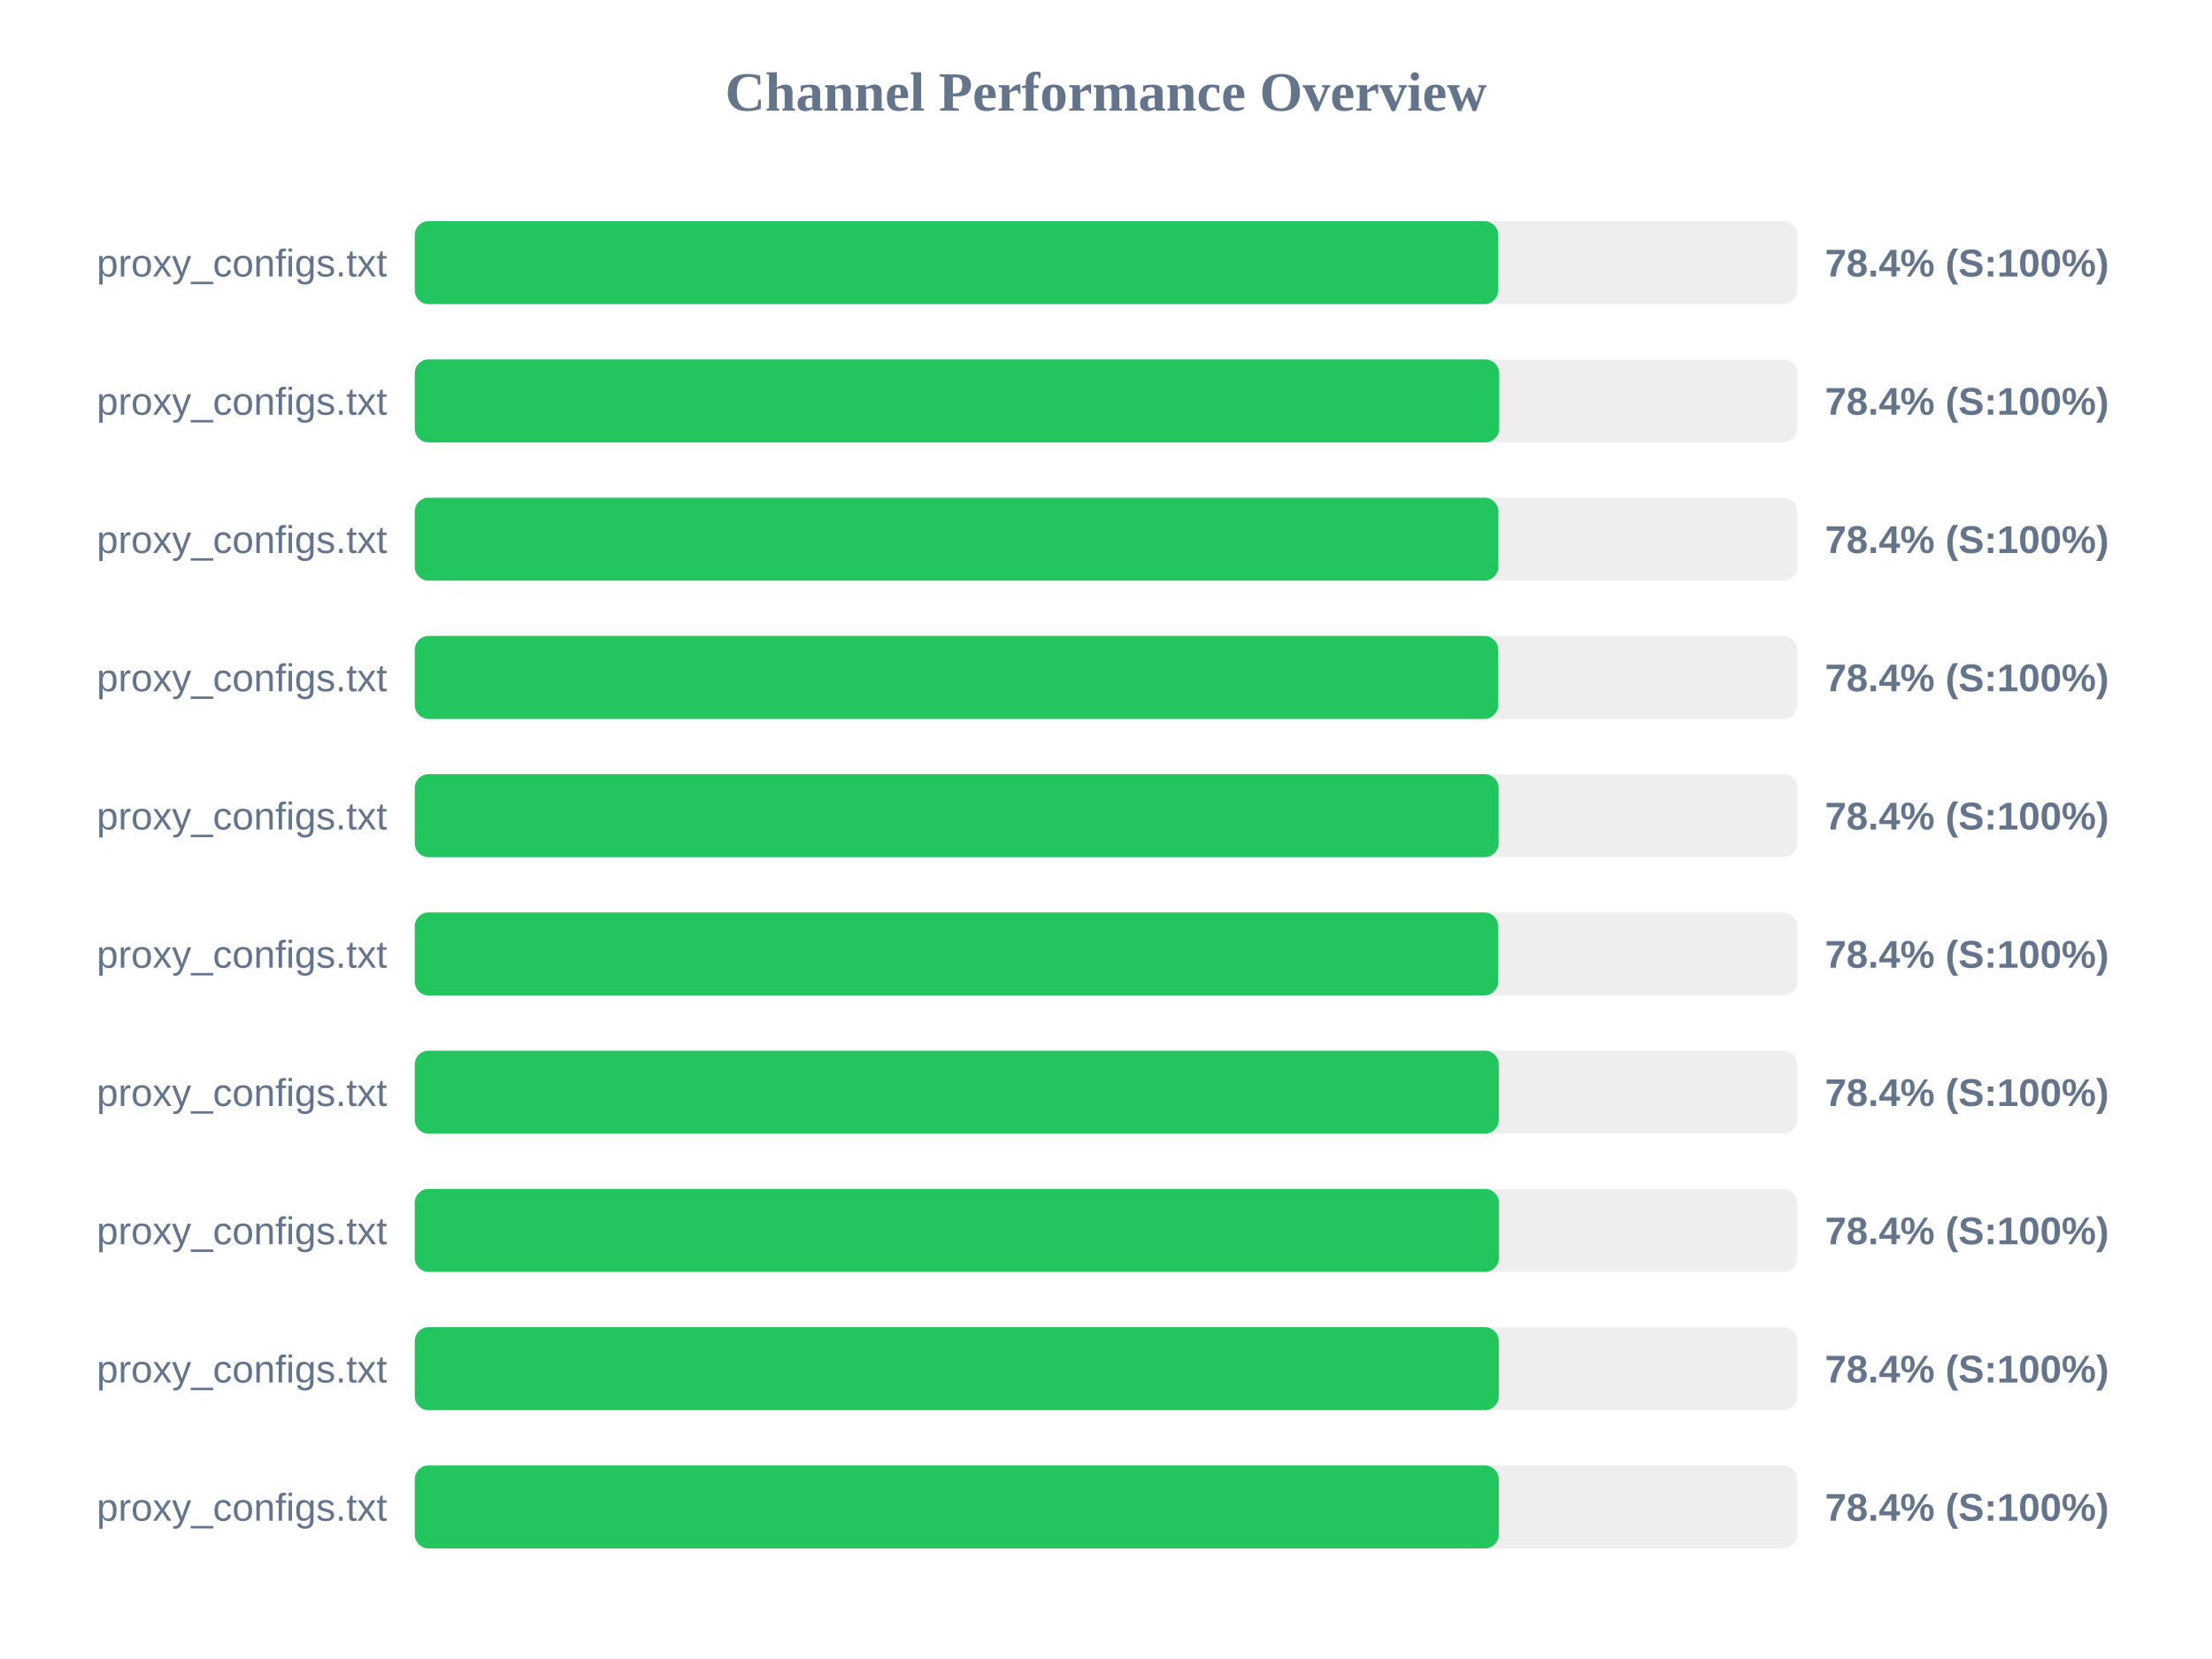
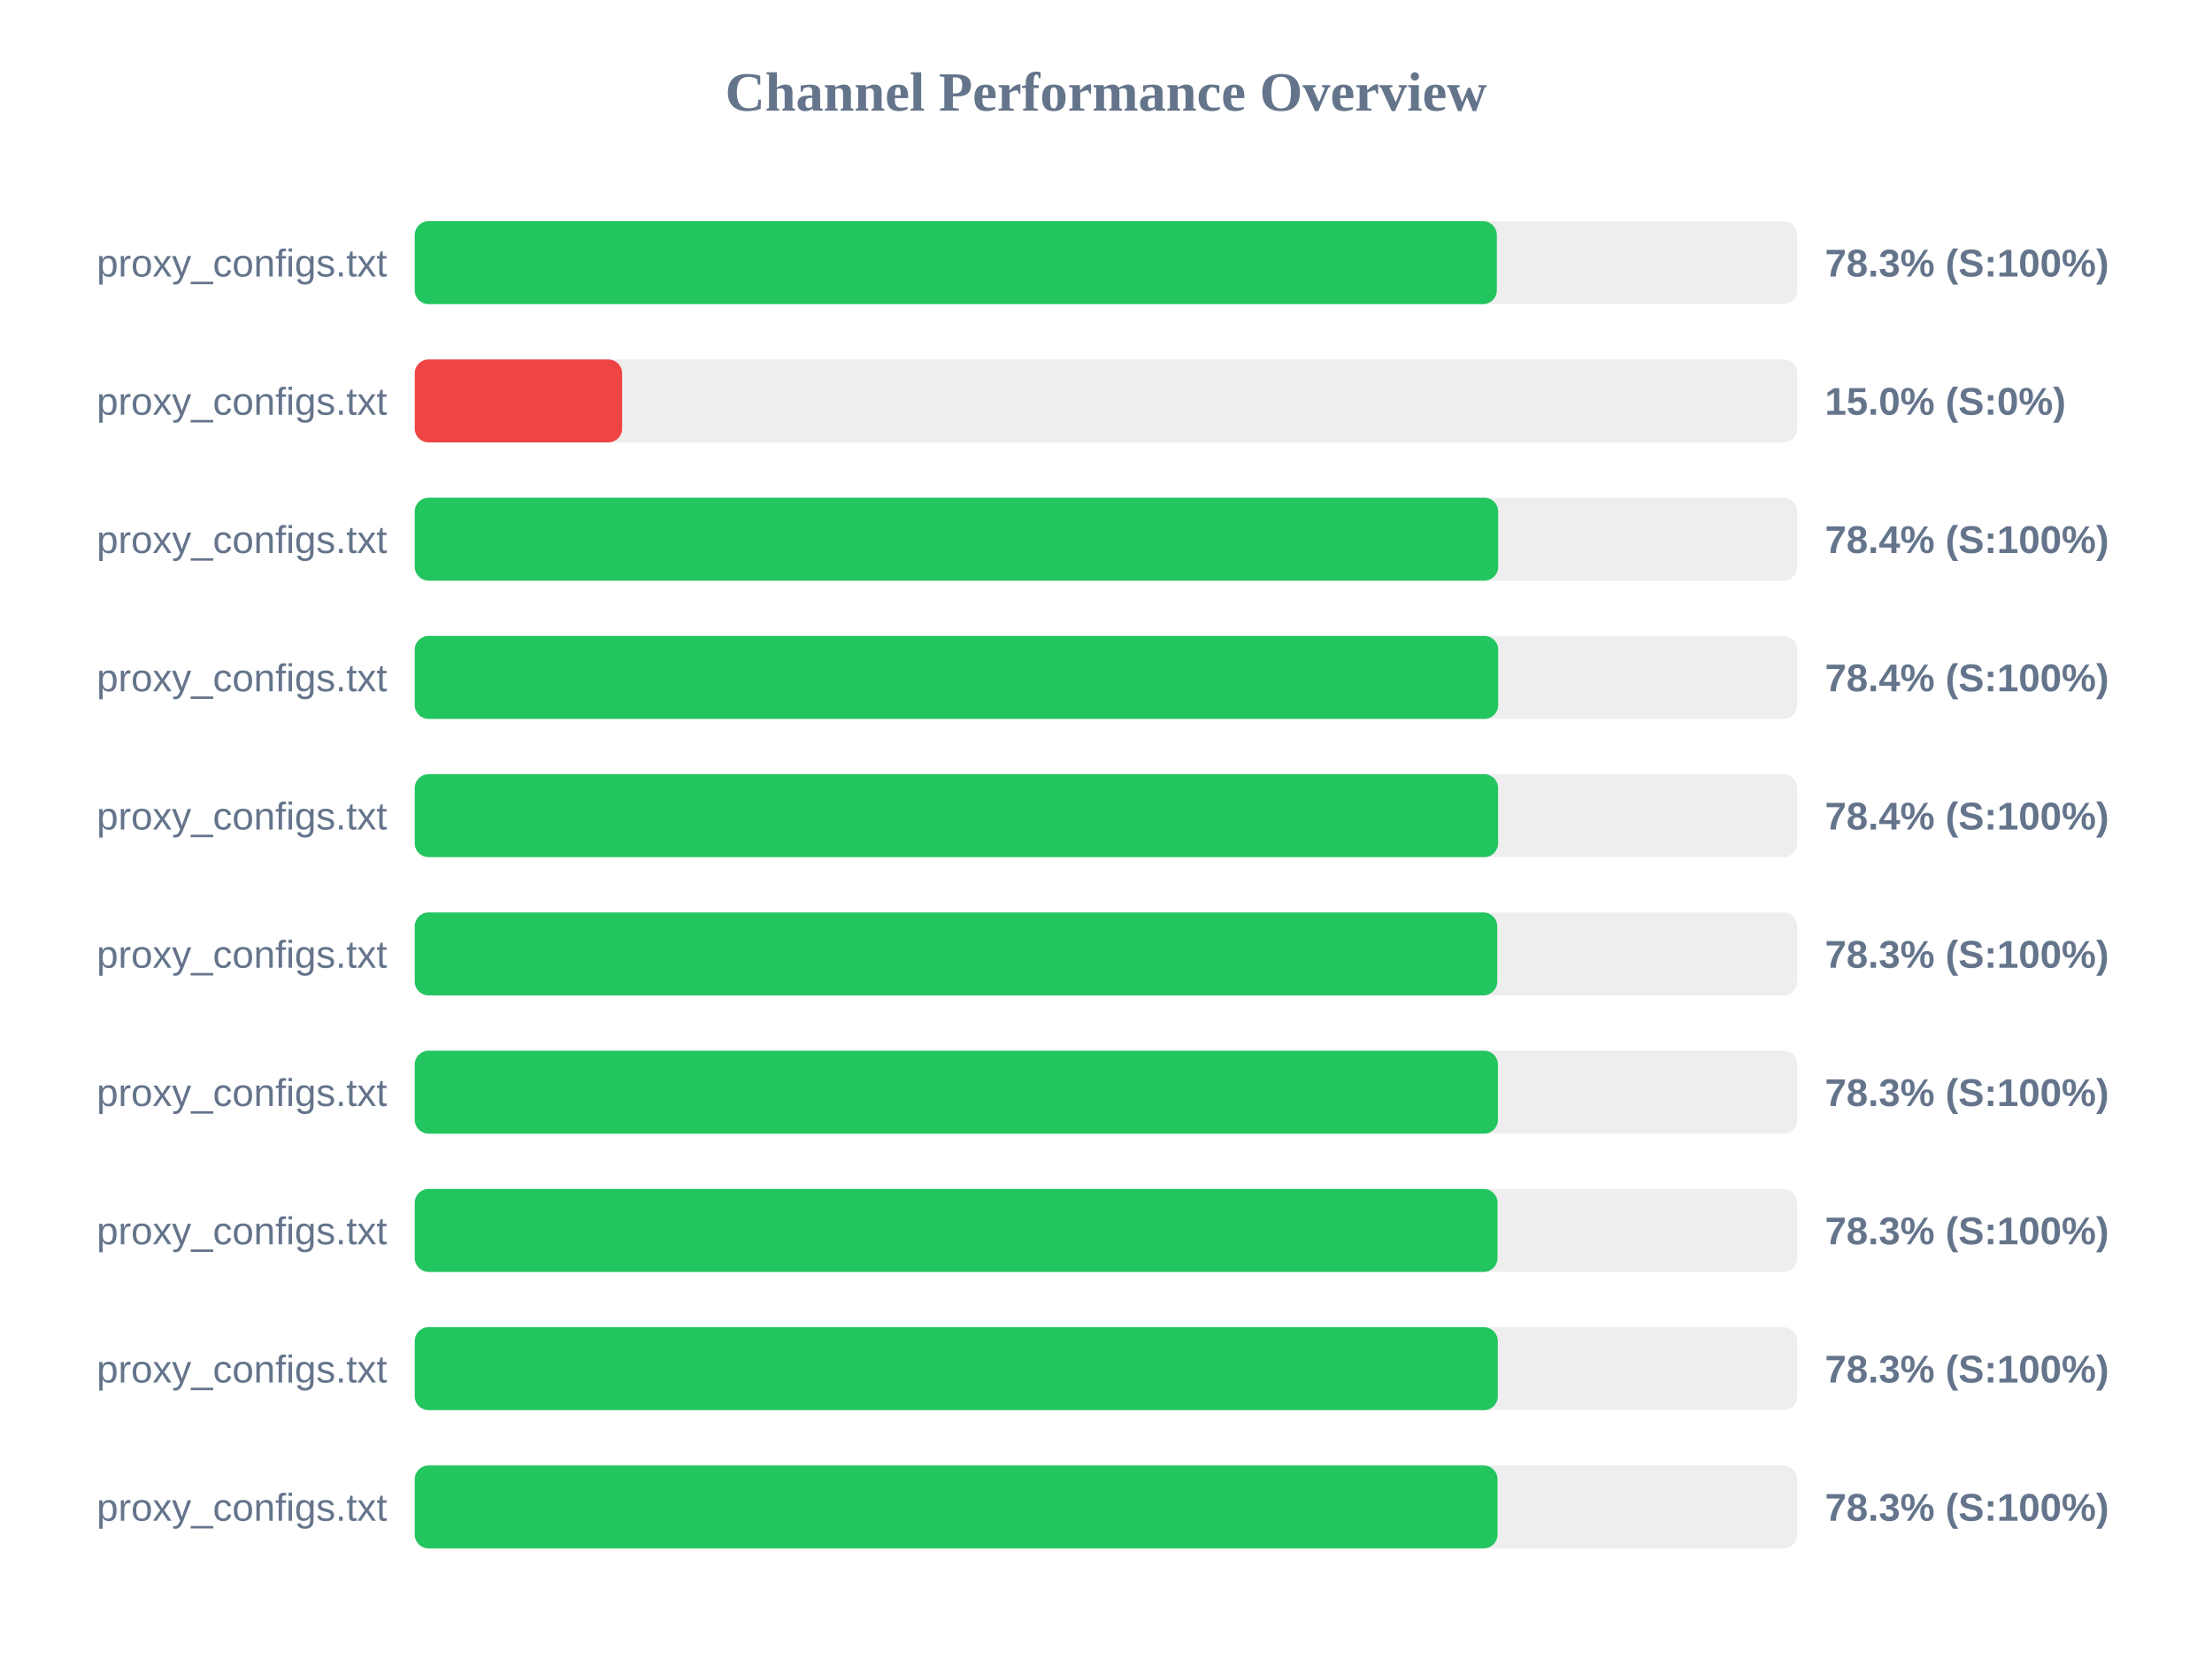
<svg xmlns="http://www.w3.org/2000/svg" width="800" height="600" version="1.1">
  <style>
        .row { font: 14px Arial; fill: #64748b; }
        .score { font: bold 14px Arial; fill: #64748b; }
    </style>
  <text x="400" y="40" text-anchor="middle" font-size="20px" font-weight="bold" fill="#64748b">Channel Performance Overview</text>
  <rect x="150" y="80" width="500" height="30" fill="#eee" rx="5" />
-   <rect x="150" y="80" width="391.85" height="30" fill="#22c55e" rx="5" />
+   <rect x="150" y="80" width="391.35" height="30" fill="#22c55e" rx="5" />
  <text x="140" y="100" text-anchor="end" class="row">proxy_configs.txt</text>
-   <text x="660" y="100" text-anchor="start" class="score">78.4% (S:100%)</text>
+   <text x="660" y="100" text-anchor="start" class="score">78.3% (S:100%)</text>
  <rect x="150" y="130" width="500" height="30" fill="#eee" rx="5" />
-   <rect x="150" y="130" width="392.2" height="30" fill="#22c55e" rx="5" />
+   <rect x="150" y="130" width="75.0" height="30" fill="#ef4444" rx="5" />
  <text x="140" y="150" text-anchor="end" class="row">proxy_configs.txt</text>
-   <text x="660" y="150" text-anchor="start" class="score">78.4% (S:100%)</text>
+   <text x="660" y="150" text-anchor="start" class="score">15.0% (S:0%)</text>
  <rect x="150" y="180" width="500" height="30" fill="#eee" rx="5" />
-   <rect x="150" y="180" width="391.9" height="30" fill="#22c55e" rx="5" />
+   <rect x="150" y="180" width="391.85" height="30" fill="#22c55e" rx="5" />
  <text x="140" y="200" text-anchor="end" class="row">proxy_configs.txt</text>
  <text x="660" y="200" text-anchor="start" class="score">78.4% (S:100%)</text>
  <rect x="150" y="230" width="500" height="30" fill="#eee" rx="5" />
  <rect x="150" y="230" width="391.85" height="30" fill="#22c55e" rx="5" />
  <text x="140" y="250" text-anchor="end" class="row">proxy_configs.txt</text>
  <text x="660" y="250" text-anchor="start" class="score">78.4% (S:100%)</text>
  <rect x="150" y="280" width="500" height="30" fill="#eee" rx="5" />
-   <rect x="150" y="280" width="392.0" height="30" fill="#22c55e" rx="5" />
+   <rect x="150" y="280" width="391.8" height="30" fill="#22c55e" rx="5" />
  <text x="140" y="300" text-anchor="end" class="row">proxy_configs.txt</text>
  <text x="660" y="300" text-anchor="start" class="score">78.4% (S:100%)</text>
  <rect x="150" y="330" width="500" height="30" fill="#eee" rx="5" />
-   <rect x="150" y="330" width="391.85" height="30" fill="#22c55e" rx="5" />
+   <rect x="150" y="330" width="391.5" height="30" fill="#22c55e" rx="5" />
  <text x="140" y="350" text-anchor="end" class="row">proxy_configs.txt</text>
-   <text x="660" y="350" text-anchor="start" class="score">78.4% (S:100%)</text>
+   <text x="660" y="350" text-anchor="start" class="score">78.3% (S:100%)</text>
  <rect x="150" y="380" width="500" height="30" fill="#eee" rx="5" />
-   <rect x="150" y="380" width="392.05" height="30" fill="#22c55e" rx="5" />
+   <rect x="150" y="380" width="391.75" height="30" fill="#22c55e" rx="5" />
  <text x="140" y="400" text-anchor="end" class="row">proxy_configs.txt</text>
-   <text x="660" y="400" text-anchor="start" class="score">78.4% (S:100%)</text>
+   <text x="660" y="400" text-anchor="start" class="score">78.3% (S:100%)</text>
  <rect x="150" y="430" width="500" height="30" fill="#eee" rx="5" />
-   <rect x="150" y="430" width="392.1" height="30" fill="#22c55e" rx="5" />
+   <rect x="150" y="430" width="391.6" height="30" fill="#22c55e" rx="5" />
  <text x="140" y="450" text-anchor="end" class="row">proxy_configs.txt</text>
-   <text x="660" y="450" text-anchor="start" class="score">78.4% (S:100%)</text>
+   <text x="660" y="450" text-anchor="start" class="score">78.3% (S:100%)</text>
  <rect x="150" y="480" width="500" height="30" fill="#eee" rx="5" />
-   <rect x="150" y="480" width="392.05" height="30" fill="#22c55e" rx="5" />
+   <rect x="150" y="480" width="391.7" height="30" fill="#22c55e" rx="5" />
  <text x="140" y="500" text-anchor="end" class="row">proxy_configs.txt</text>
-   <text x="660" y="500" text-anchor="start" class="score">78.4% (S:100%)</text>
+   <text x="660" y="500" text-anchor="start" class="score">78.3% (S:100%)</text>
  <rect x="150" y="530" width="500" height="30" fill="#eee" rx="5" />
-   <rect x="150" y="530" width="392.05" height="30" fill="#22c55e" rx="5" />
+   <rect x="150" y="530" width="391.6" height="30" fill="#22c55e" rx="5" />
  <text x="140" y="550" text-anchor="end" class="row">proxy_configs.txt</text>
-   <text x="660" y="550" text-anchor="start" class="score">78.4% (S:100%)</text>
+   <text x="660" y="550" text-anchor="start" class="score">78.3% (S:100%)</text>
</svg>
